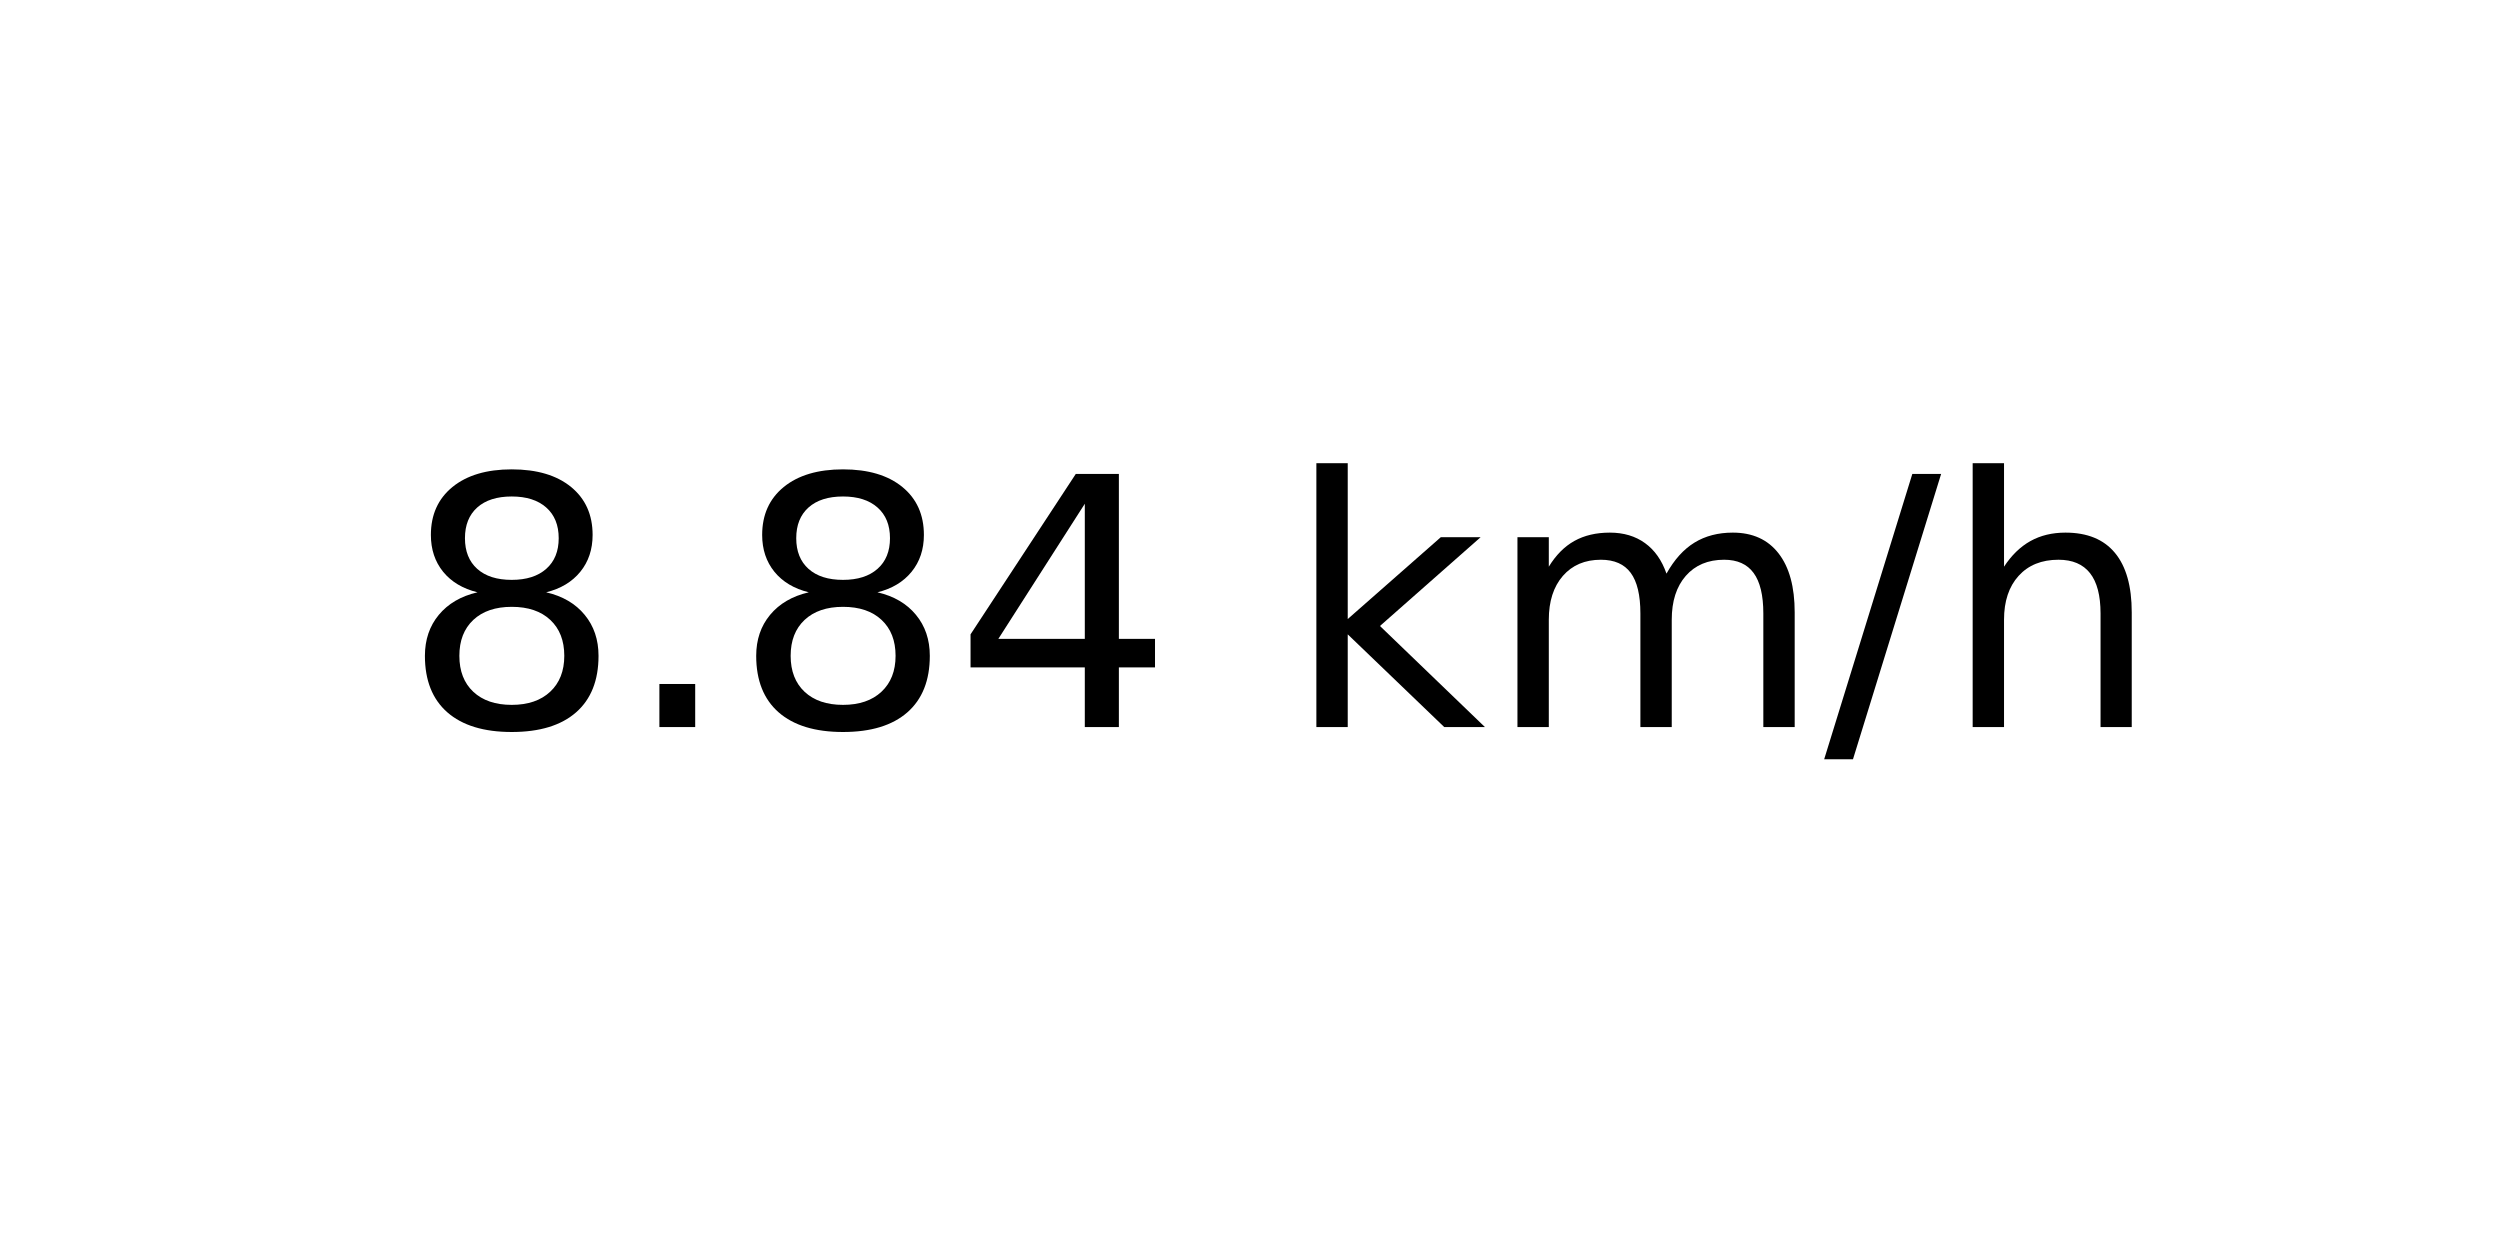
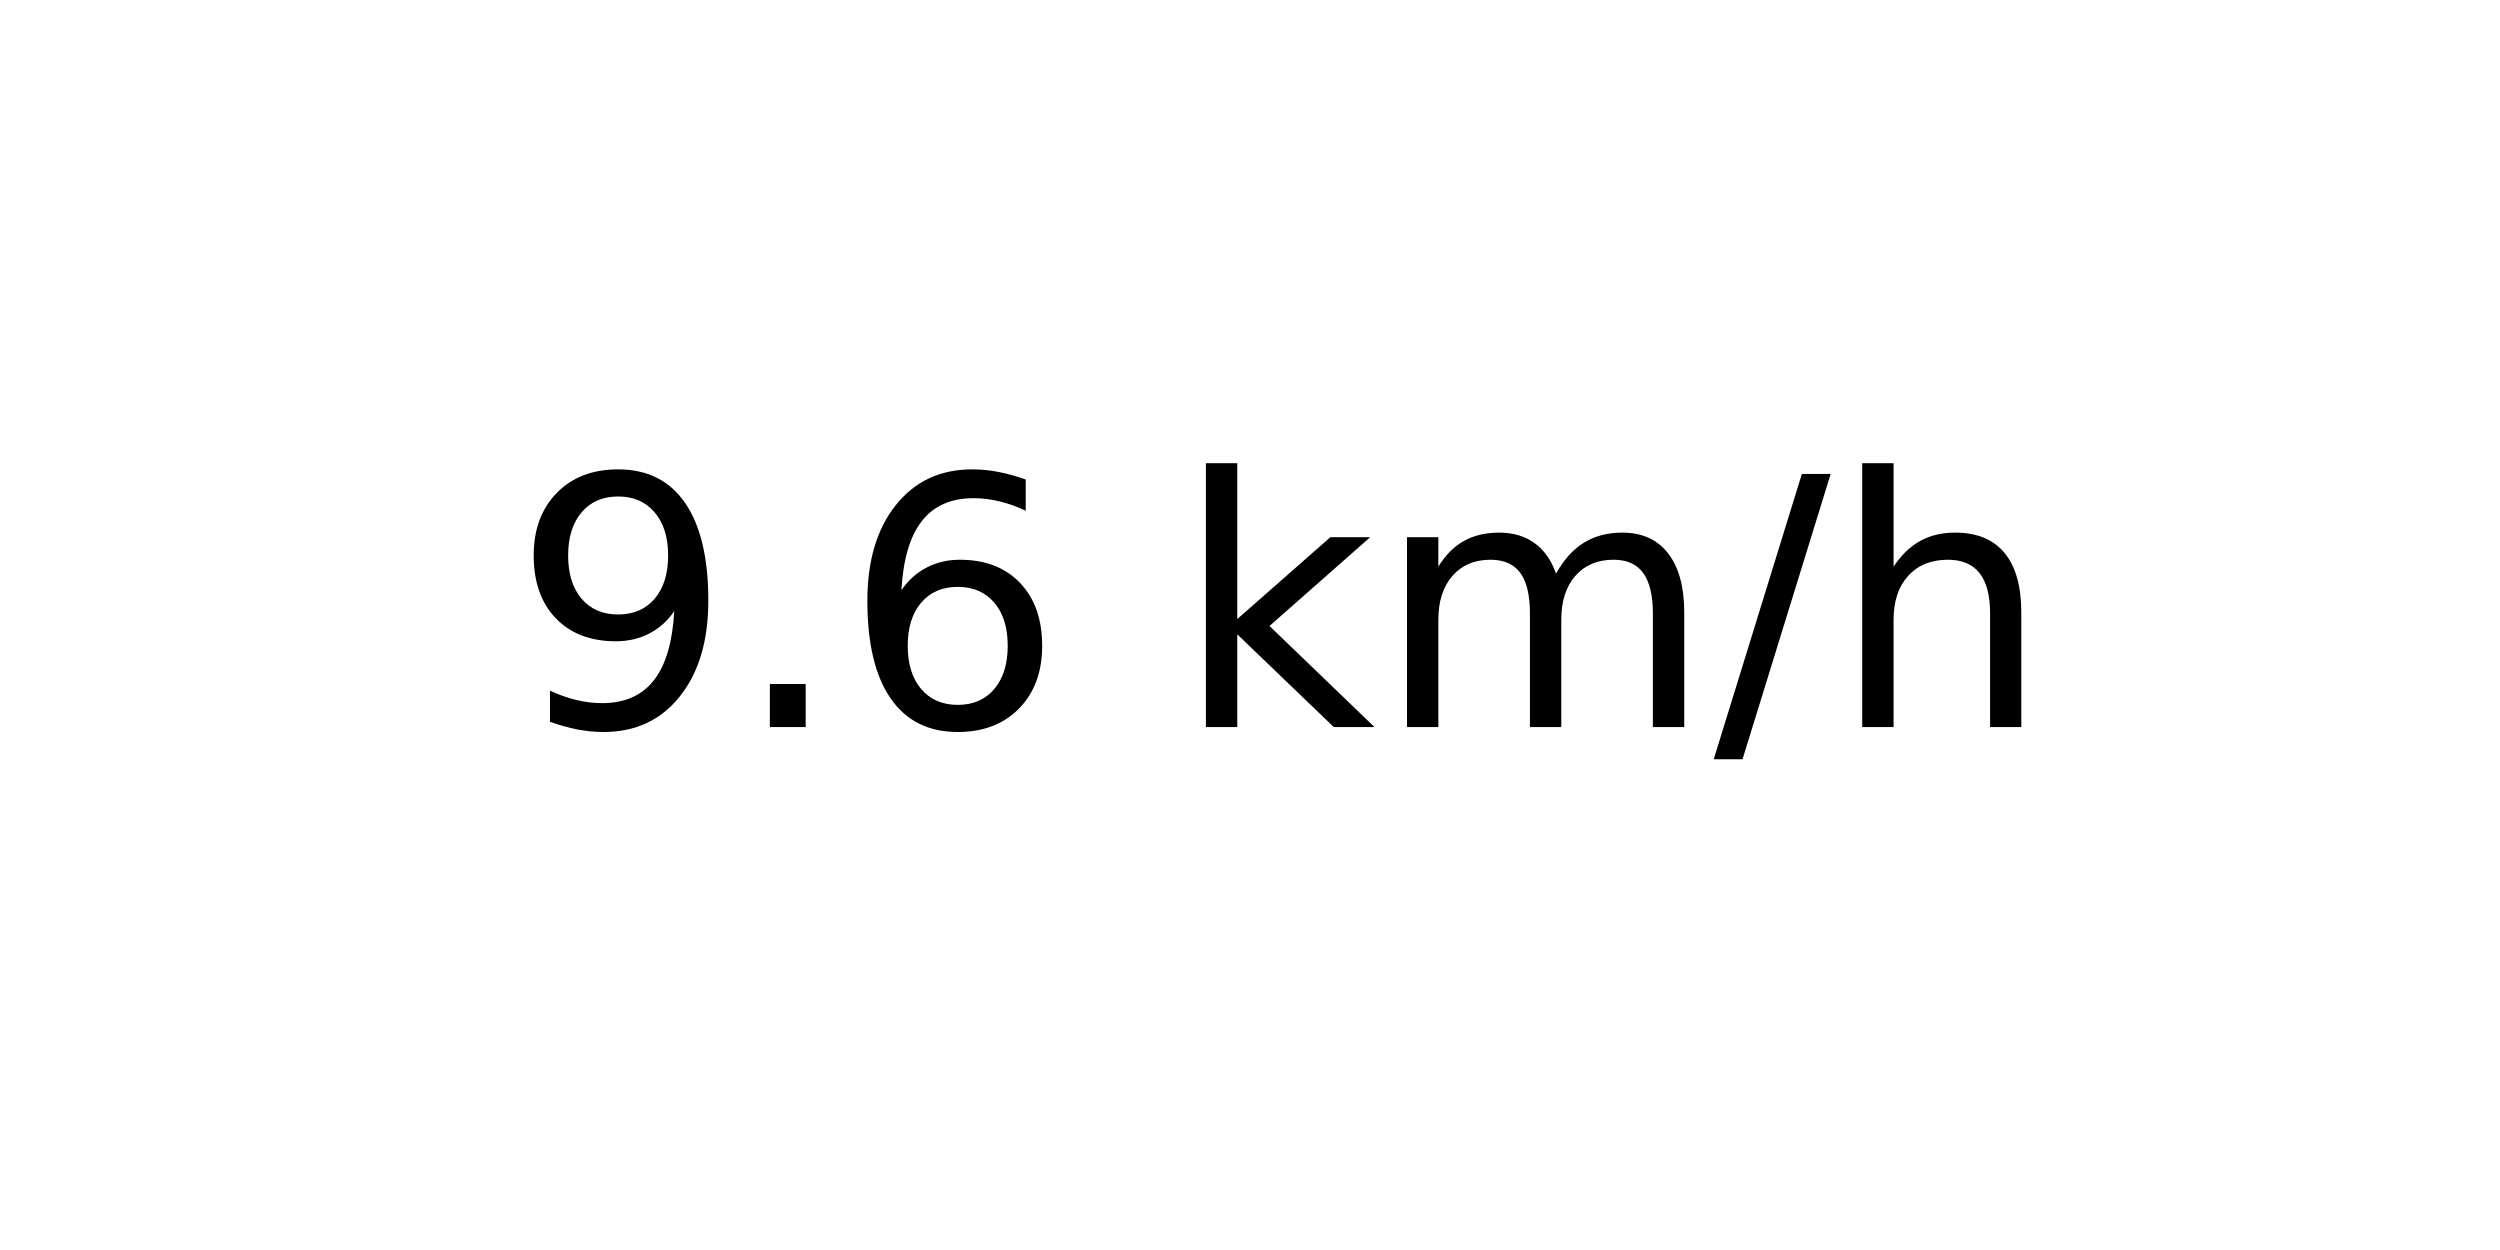
<svg xmlns="http://www.w3.org/2000/svg" xmlns:xlink="http://www.w3.org/1999/xlink" width="72pt" height="36pt" viewBox="0 0 72 36" version="1.1">
  <defs>
    <style type="text/css">*{stroke-linejoin: round; stroke-linecap: butt}</style>
  </defs>
  <g id="figure_1">
    <g id="axes_1">
      <g id="text_1">
-         <g transform="translate(11.55937 20.93937) scale(0.1 -0.1)">
+         <g transform="translate(14.74062 20.93937) scale(0.1 -0.1)">
          <defs>
-             <path id="DejaVuSans-38" d="M 2034 2216  Q 1584 2216 1326 1975  Q 1069 1734 1069 1313  Q 1069 891 1326 650  Q 1584 409 2034 409  Q 2484 409 2743 651  Q 3003 894 3003 1313  Q 3003 1734 2745 1975  Q 2488 2216 2034 2216  z M 1403 2484  Q 997 2584 770 2862  Q 544 3141 544 3541  Q 544 4100 942 4425  Q 1341 4750 2034 4750  Q 2731 4750 3128 4425  Q 3525 4100 3525 3541  Q 3525 3141 3298 2862  Q 3072 2584 2669 2484  Q 3125 2378 3379 2068  Q 3634 1759 3634 1313  Q 3634 634 3220 271  Q 2806 -91 2034 -91  Q 1263 -91 848 271  Q 434 634 434 1313  Q 434 1759 690 2068  Q 947 2378 1403 2484  z M 1172 3481  Q 1172 3119 1398 2916  Q 1625 2713 2034 2713  Q 2441 2713 2670 2916  Q 2900 3119 2900 3481  Q 2900 3844 2670 4047  Q 2441 4250 2034 4250  Q 1625 4250 1398 4047  Q 1172 3844 1172 3481  z " transform="scale(0.015625)" />
+             <path id="DejaVuSans-39" d="M 703 97  L 703 672  Q 941 559 1184 500  Q 1428 441 1663 441  Q 2288 441 2617 861  Q 2947 1281 2994 2138  Q 2813 1869 2534 1725  Q 2256 1581 1919 1581  Q 1219 1581 811 2004  Q 403 2428 403 3163  Q 403 3881 828 4315  Q 1253 4750 1959 4750  Q 2769 4750 3195 4129  Q 3622 3509 3622 2328  Q 3622 1225 3098 567  Q 2575 -91 1691 -91  Q 1453 -91 1209 -44  Q 966 3 703 97  z M 1959 2075  Q 2384 2075 2632 2365  Q 2881 2656 2881 3163  Q 2881 3666 2632 3958  Q 2384 4250 1959 4250  Q 1534 4250 1286 3958  Q 1038 3666 1038 3163  Q 1038 2656 1286 2365  Q 1534 2075 1959 2075  z " transform="scale(0.015625)" />
            <path id="DejaVuSans-2e" d="M 684 794  L 1344 794  L 1344 0  L 684 0  L 684 794  z " transform="scale(0.015625)" />
-             <path id="DejaVuSans-34" d="M 2419 4116  L 825 1625  L 2419 1625  L 2419 4116  z M 2253 4666  L 3047 4666  L 3047 1625  L 3713 1625  L 3713 1100  L 3047 1100  L 3047 0  L 2419 0  L 2419 1100  L 313 1100  L 313 1709  L 2253 4666  z " transform="scale(0.015625)" />
+             <path id="DejaVuSans-36" d="M 2113 2584  Q 1688 2584 1439 2293  Q 1191 2003 1191 1497  Q 1191 994 1439 701  Q 1688 409 2113 409  Q 2538 409 2786 701  Q 3034 994 3034 1497  Q 3034 2003 2786 2293  Q 2538 2584 2113 2584  z M 3366 4563  L 3366 3988  Q 3128 4100 2886 4159  Q 2644 4219 2406 4219  Q 1781 4219 1451 3797  Q 1122 3375 1075 2522  Q 1259 2794 1537 2939  Q 1816 3084 2150 3084  Q 2853 3084 3261 2657  Q 3669 2231 3669 1497  Q 3669 778 3244 343  Q 2819 -91 2113 -91  Q 1303 -91 875 529  Q 447 1150 447 2328  Q 447 3434 972 4092  Q 1497 4750 2381 4750  Q 2619 4750 2861 4703  Q 3103 4656 3366 4563  z " transform="scale(0.015625)" />
            <path id="DejaVuSans-20" transform="scale(0.015625)" />
            <path id="DejaVuSans-6b" d="M 581 4863  L 1159 4863  L 1159 1991  L 2875 3500  L 3609 3500  L 1753 1863  L 3688 0  L 2938 0  L 1159 1709  L 1159 0  L 581 0  L 581 4863  z " transform="scale(0.015625)" />
            <path id="DejaVuSans-6d" d="M 3328 2828  Q 3544 3216 3844 3400  Q 4144 3584 4550 3584  Q 5097 3584 5394 3201  Q 5691 2819 5691 2113  L 5691 0  L 5113 0  L 5113 2094  Q 5113 2597 4934 2840  Q 4756 3084 4391 3084  Q 3944 3084 3684 2787  Q 3425 2491 3425 1978  L 3425 0  L 2847 0  L 2847 2094  Q 2847 2600 2669 2842  Q 2491 3084 2119 3084  Q 1678 3084 1418 2786  Q 1159 2488 1159 1978  L 1159 0  L 581 0  L 581 3500  L 1159 3500  L 1159 2956  Q 1356 3278 1631 3431  Q 1906 3584 2284 3584  Q 2666 3584 2933 3390  Q 3200 3197 3328 2828  z " transform="scale(0.015625)" />
            <path id="DejaVuSans-2f" d="M 1625 4666  L 2156 4666  L 531 -594  L 0 -594  L 1625 4666  z " transform="scale(0.015625)" />
            <path id="DejaVuSans-68" d="M 3513 2113  L 3513 0  L 2938 0  L 2938 2094  Q 2938 2591 2744 2837  Q 2550 3084 2163 3084  Q 1697 3084 1428 2787  Q 1159 2491 1159 1978  L 1159 0  L 581 0  L 581 4863  L 1159 4863  L 1159 2956  Q 1366 3272 1645 3428  Q 1925 3584 2291 3584  Q 2894 3584 3203 3211  Q 3513 2838 3513 2113  z " transform="scale(0.015625)" />
          </defs>
-           <use xlink:href="#DejaVuSans-38" />
+           <use xlink:href="#DejaVuSans-39" />
          <use xlink:href="#DejaVuSans-2e" x="63.623" />
-           <use xlink:href="#DejaVuSans-38" x="95.41" />
-           <use xlink:href="#DejaVuSans-34" x="159.033" />
-           <use xlink:href="#DejaVuSans-20" x="222.656" />
-           <use xlink:href="#DejaVuSans-6b" x="254.443" />
-           <use xlink:href="#DejaVuSans-6d" x="312.354" />
-           <use xlink:href="#DejaVuSans-2f" x="409.766" />
-           <use xlink:href="#DejaVuSans-68" x="443.457" />
+           <use xlink:href="#DejaVuSans-36" x="95.41" />
+           <use xlink:href="#DejaVuSans-20" x="159.033" />
+           <use xlink:href="#DejaVuSans-6b" x="190.82" />
+           <use xlink:href="#DejaVuSans-6d" x="248.73" />
+           <use xlink:href="#DejaVuSans-2f" x="346.143" />
+           <use xlink:href="#DejaVuSans-68" x="379.834" />
        </g>
      </g>
    </g>
  </g>
</svg>
